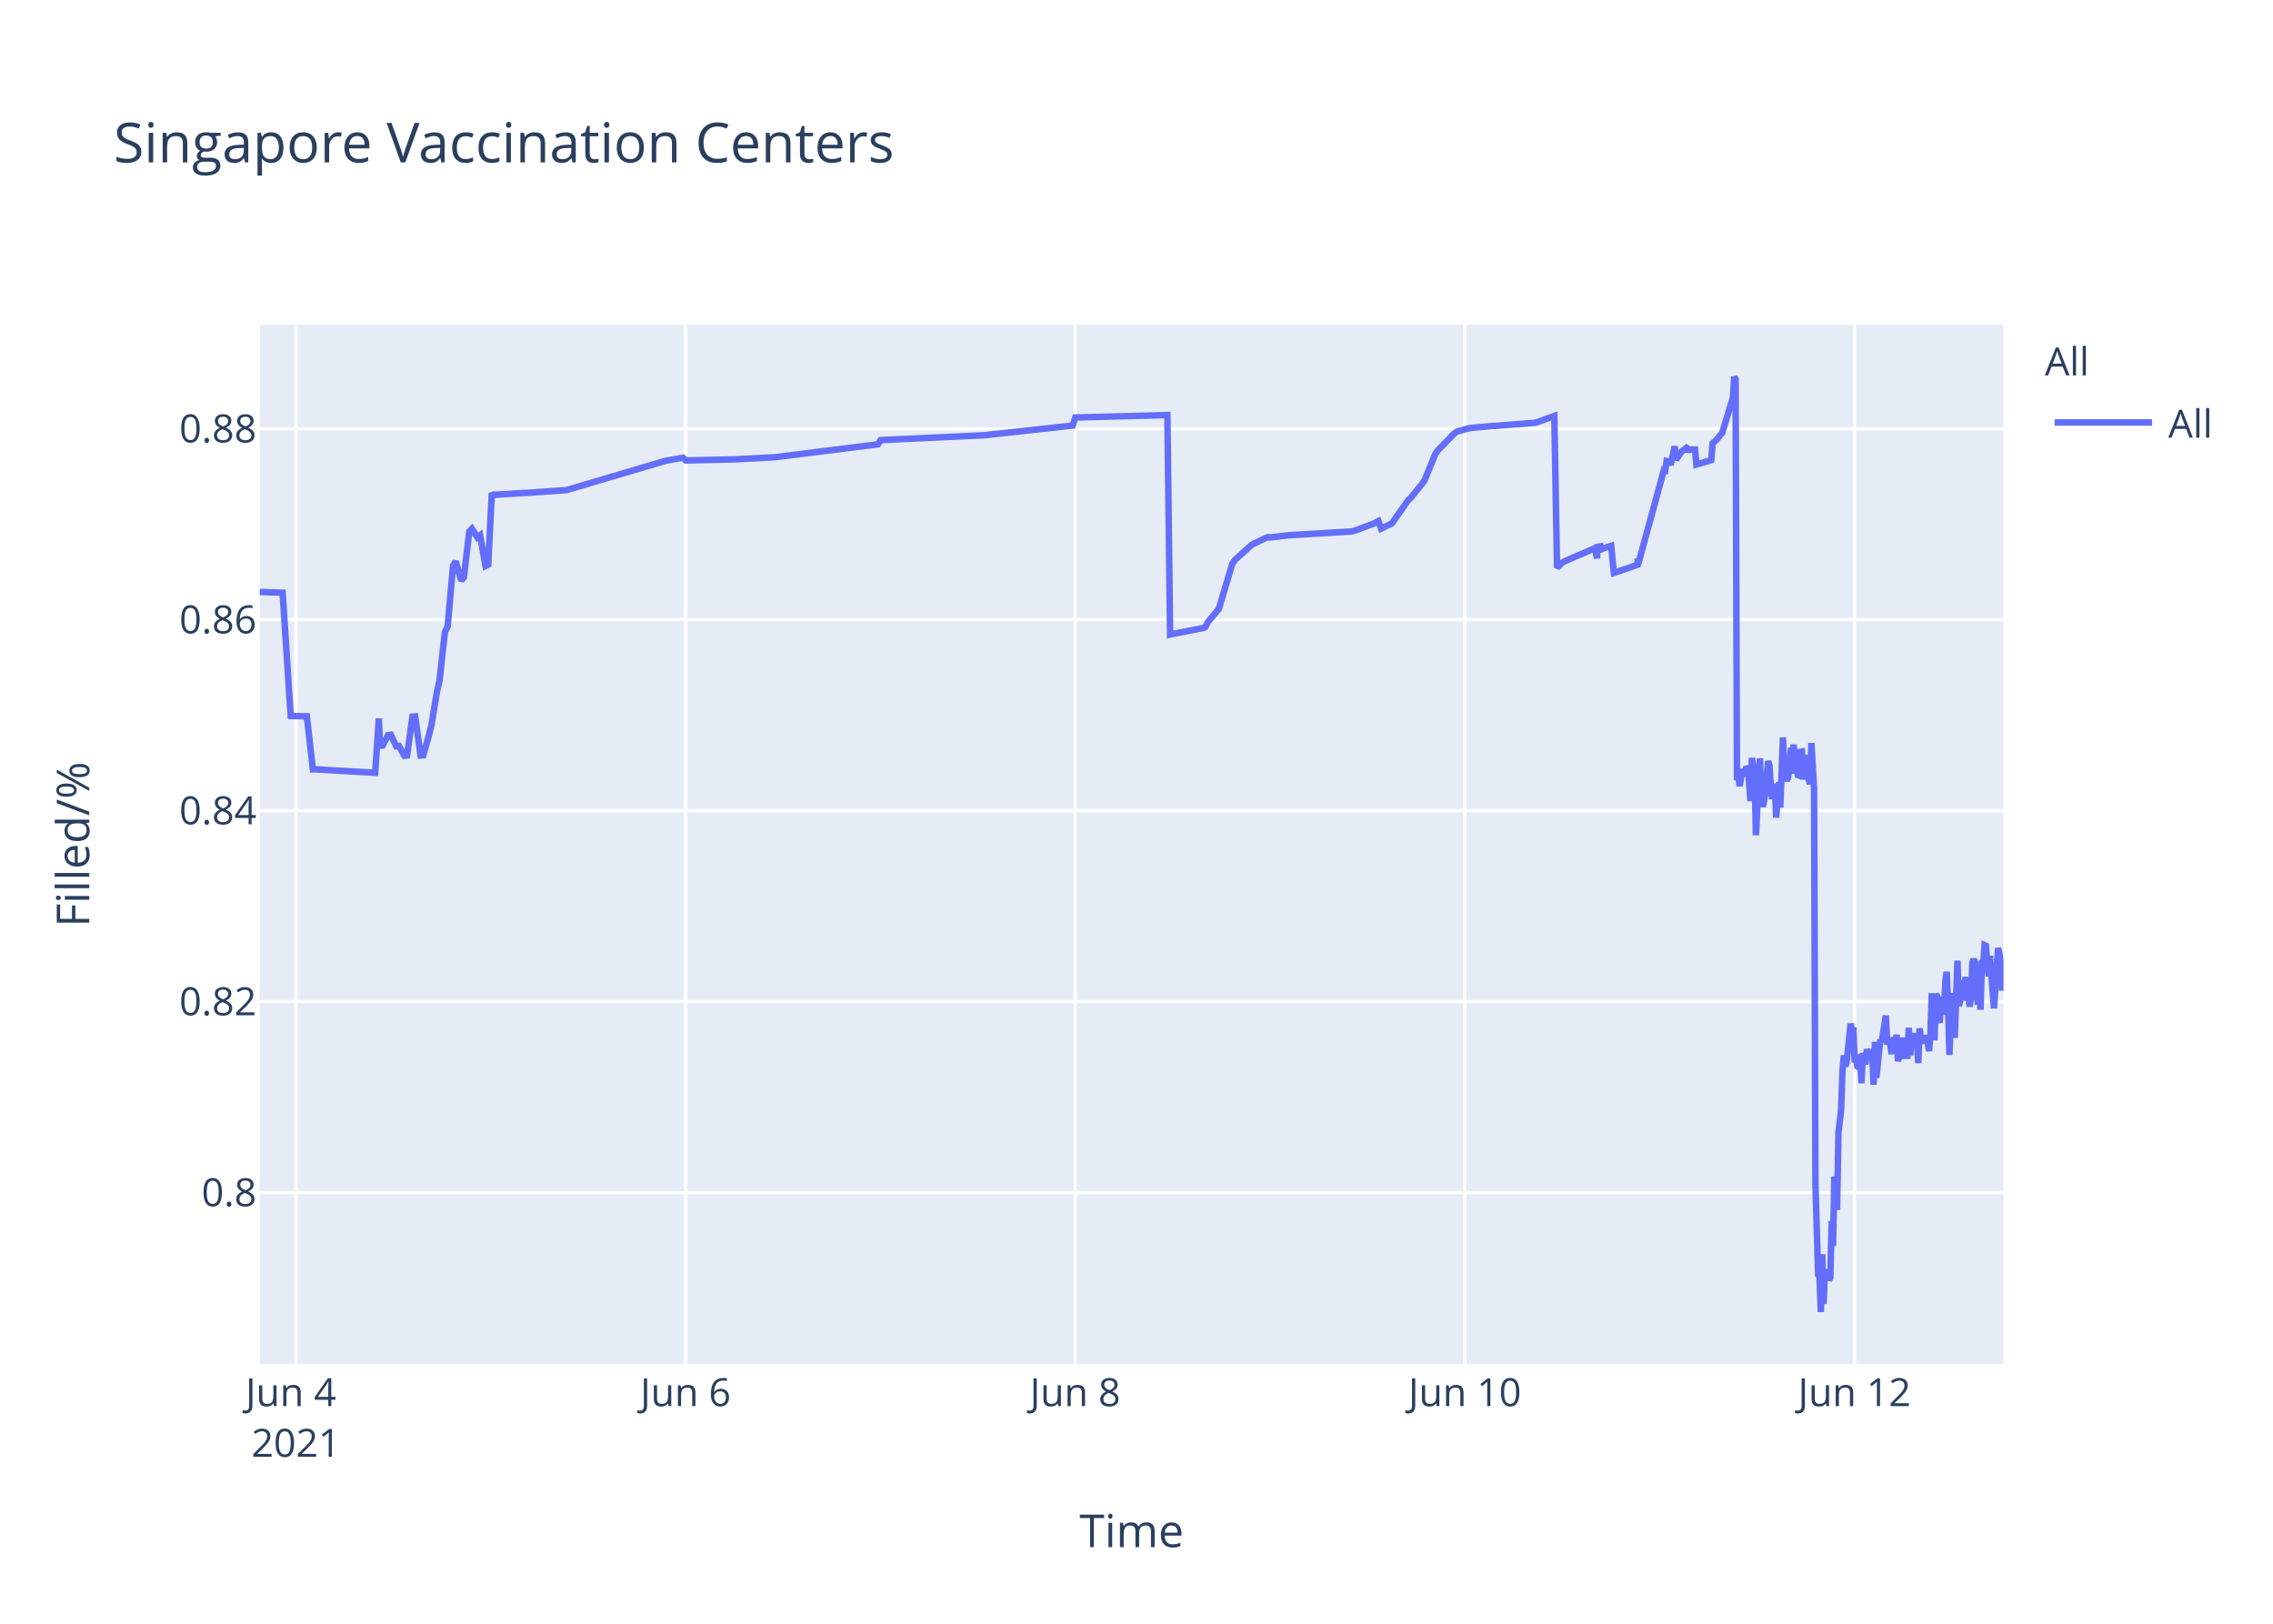
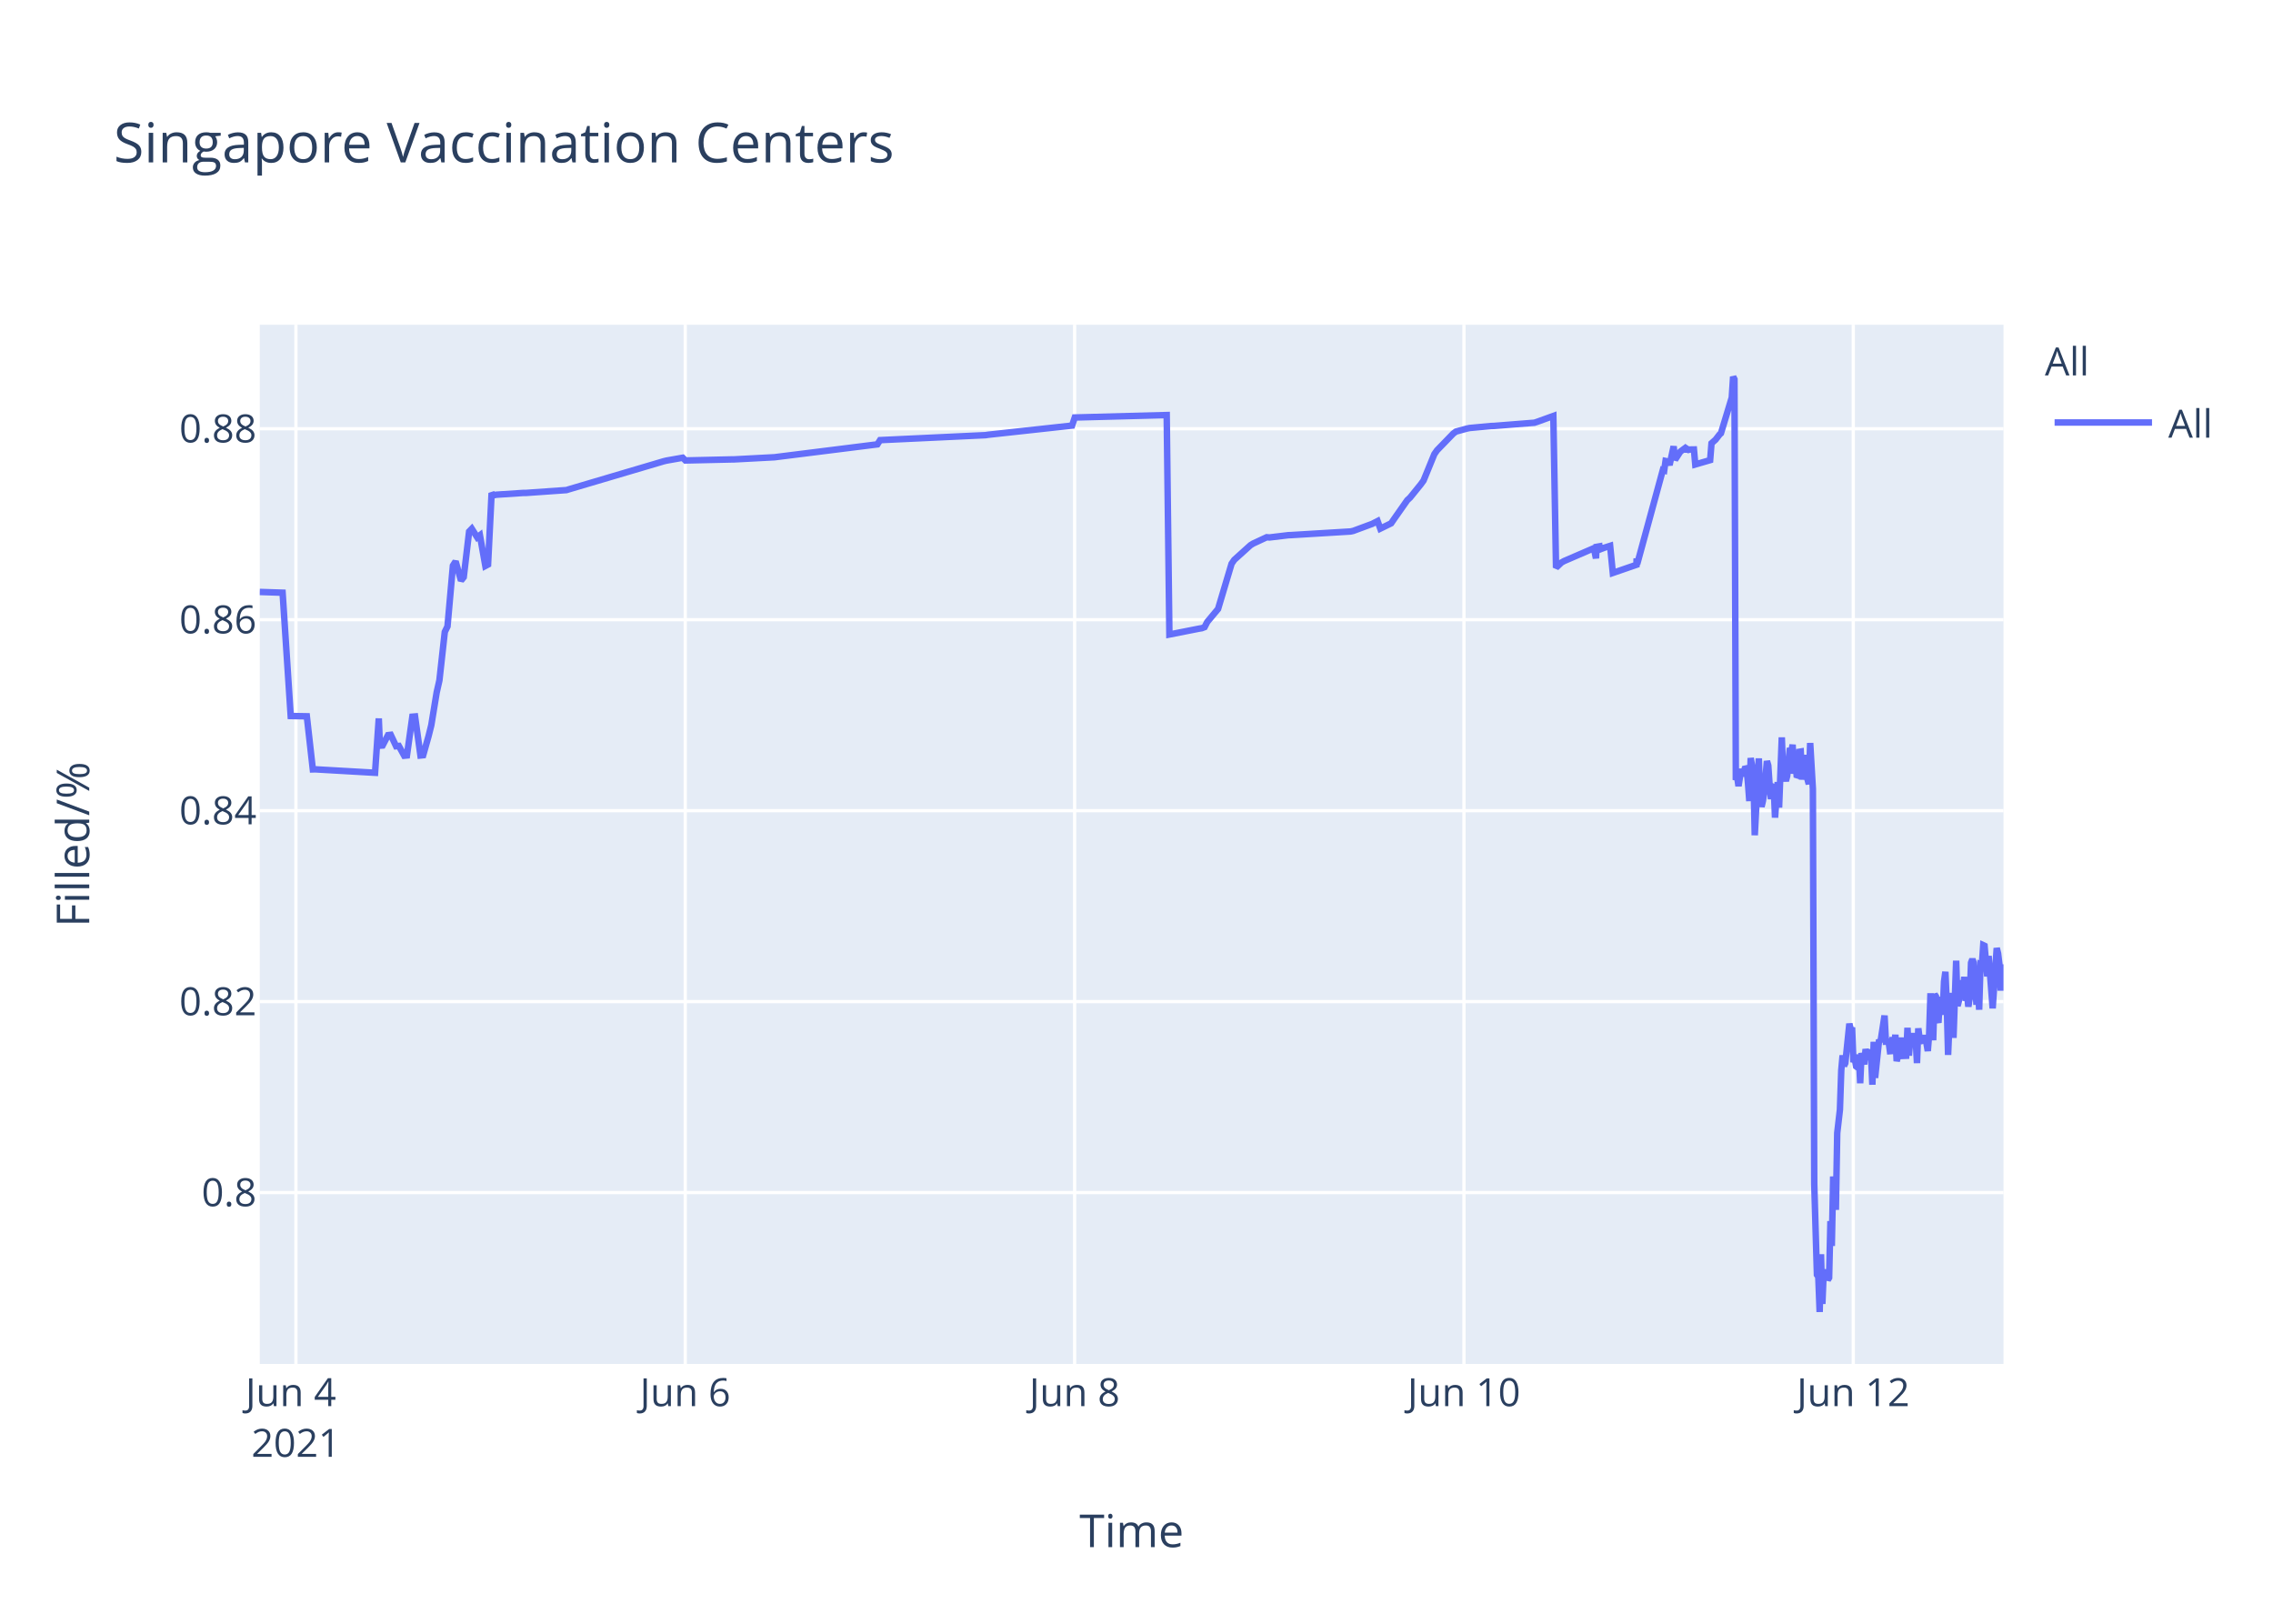
<svg xmlns="http://www.w3.org/2000/svg" class="main-svg" width="700" height="500" style="" viewBox="0 0 700 500">
  <rect x="0" y="0" width="700" height="500" style="fill: rgb(255, 255, 255); fill-opacity: 1;" />
-   <defs id="defs-72e888">
+   <defs id="defs-b44094">
    <g class="clips">
-       <clipPath id="clip72e888xyplot" class="plotclip">
+       <clipPath id="clipb44094xyplot" class="plotclip">
        <rect width="537" height="320" />
      </clipPath>
-       <clipPath class="axesclip" id="clip72e888x">
+       <clipPath class="axesclip" id="clipb44094x">
        <rect x="80" y="0" width="537" height="500" />
      </clipPath>
-       <clipPath class="axesclip" id="clip72e888y">
+       <clipPath class="axesclip" id="clipb44094y">
        <rect x="0" y="100" width="700" height="320" />
      </clipPath>
-       <clipPath class="axesclip" id="clip72e888xy">
+       <clipPath class="axesclip" id="clipb44094xy">
        <rect x="80" y="100" width="537" height="320" />
      </clipPath>
    </g>
    <g class="gradients" />
  </defs>
  <g class="bglayer">
    <rect class="bg" x="80" y="100" width="537" height="320" style="fill: rgb(229, 236, 246); fill-opacity: 1; stroke-width: 0;" />
  </g>
  <g class="layer-below">
    <g class="imagelayer" />
    <g class="shapelayer" />
  </g>
  <g class="cartesianlayer">
    <g class="subplot xy">
      <g class="layer-subplot">
        <g class="shapelayer" />
        <g class="imagelayer" />
      </g>
      <g class="gridlayer">
        <g class="x">
-           <path class="xgrid crisp" transform="translate(91.14,0)" d="M0,100v320" style="stroke: rgb(255, 255, 255); stroke-opacity: 1; stroke-width: 1px;" />
-           <path class="xgrid crisp" transform="translate(211.14,0)" d="M0,100v320" style="stroke: rgb(255, 255, 255); stroke-opacity: 1; stroke-width: 1px;" />
-           <path class="xgrid crisp" transform="translate(331.13,0)" d="M0,100v320" style="stroke: rgb(255, 255, 255); stroke-opacity: 1; stroke-width: 1px;" />
-           <path class="xgrid crisp" transform="translate(451.12,0)" d="M0,100v320" style="stroke: rgb(255, 255, 255); stroke-opacity: 1; stroke-width: 1px;" />
-           <path class="xgrid crisp" transform="translate(571.12,0)" d="M0,100v320" style="stroke: rgb(255, 255, 255); stroke-opacity: 1; stroke-width: 1px;" />
+           <path class="xgrid crisp" transform="translate(91.13,0)" d="M0,100v320" style="stroke: rgb(255, 255, 255); stroke-opacity: 1; stroke-width: 1px;" />
+           <path class="xgrid crisp" transform="translate(211.03,0)" d="M0,100v320" style="stroke: rgb(255, 255, 255); stroke-opacity: 1; stroke-width: 1px;" />
+           <path class="xgrid crisp" transform="translate(330.94,0)" d="M0,100v320" style="stroke: rgb(255, 255, 255); stroke-opacity: 1; stroke-width: 1px;" />
+           <path class="xgrid crisp" transform="translate(450.84,0)" d="M0,100v320" style="stroke: rgb(255, 255, 255); stroke-opacity: 1; stroke-width: 1px;" />
+           <path class="xgrid crisp" transform="translate(570.74,0)" d="M0,100v320" style="stroke: rgb(255, 255, 255); stroke-opacity: 1; stroke-width: 1px;" />
        </g>
        <g class="y">
          <path class="ygrid crisp" transform="translate(0,367.23)" d="M80,0h537" style="stroke: rgb(255, 255, 255); stroke-opacity: 1; stroke-width: 1px;" />
          <path class="ygrid crisp" transform="translate(0,308.43)" d="M80,0h537" style="stroke: rgb(255, 255, 255); stroke-opacity: 1; stroke-width: 1px;" />
          <path class="ygrid crisp" transform="translate(0,249.63)" d="M80,0h537" style="stroke: rgb(255, 255, 255); stroke-opacity: 1; stroke-width: 1px;" />
          <path class="ygrid crisp" transform="translate(0,190.83)" d="M80,0h537" style="stroke: rgb(255, 255, 255); stroke-opacity: 1; stroke-width: 1px;" />
          <path class="ygrid crisp" transform="translate(0,132.03)" d="M80,0h537" style="stroke: rgb(255, 255, 255); stroke-opacity: 1; stroke-width: 1px;" />
        </g>
      </g>
      <g class="zerolinelayer" />
      <path class="xlines-below" />
      <path class="ylines-below" />
      <g class="overlines-below" />
      <g class="xaxislayer-below" />
      <g class="yaxislayer-below" />
      <g class="overaxes-below" />
-       <g class="plot" transform="translate(80,100)" clip-path="url('#clip72e888xyplot')">
+       <g class="plot" transform="translate(80,100)" clip-path="url('#clipb44094xyplot')">
        <g class="scatterlayer mlayer">
-           <g class="trace scatter trace54c739" style="stroke-miterlimit: 2; opacity: 1;">
+           <g class="trace scatter traced965c4" style="stroke-miterlimit: 2; opacity: 1;">
            <g class="fills" />
            <g class="errorbars" />
            <g class="lines">
-               <path class="js-line" d="M0,82.28L7.04,82.51L9.53,120.48L14.5,120.57L16.35,136.92L17.13,136.9L35.53,137.96L36.68,121.23L37.02,129.62L37.86,129.56L39.52,126.37L40.36,126.27L42.02,129.79L42.86,129.7L44.52,132.71L45.36,132.63L47.02,120.69L47.86,120.62L49.52,132.64L50.36,132.55L52.02,126.68L52.86,123.32L54.53,113.21L55.36,109.51L57.02,94.58L57.86,92.89L59.52,74.17L60.36,72.87L62.02,78.78L62.86,77.73L64.52,63.68L65.35,62.82L67.02,65.47L67.85,64.83L69.52,74.27L70.36,73.83L71.46,51.83L72.02,52.53L72.85,52.34L81.19,51.79L82.02,51.79L94.52,50.91L95.35,50.65L124.52,42.03L125.35,41.83L130.35,40.95L131.19,41.79L145.35,41.47L146.18,41.46L158.68,40.8L159.52,40.69L190.35,36.83L191.18,35.53L223.68,34L224.51,33.87L250.35,31.05L251.18,28.56L279.51,27.81L280.35,95.38L289.54,93.57L290.35,93.44L291.18,93.12L292.01,91.51L294.51,88.51L295.35,87.52L299.51,73.59L300.34,72.39L305.35,67.88L306.18,67.37L310.35,65.43L311.18,65.5L317.01,64.8L317.85,64.77L336.18,63.66L337.01,63.48L342.84,61.32L343.68,60.89L344.51,60.46L345.34,62.78L348.68,61.15L349.51,59.94L353.68,54.01L354.51,53.24L357.84,49.13L358.68,47.98L362.01,39.84L362.84,38.66L367.84,33.5L368.68,32.89L372.01,31.98L372.84,31.8L379.51,31.18L380.34,31.16L392.84,30.17L393.67,29.9L398.67,28.09L399.51,74.81L401.18,73.22L402.01,72.76L410.34,69.16L411.18,68.8L411.81,71.93L412.01,68.39L412.8,68.25L412.84,69.25L413.64,67.95L413.68,68.94L414.51,68.62L416.18,68.09L417.01,76.43L424.3,73.91L424.34,72.31L424.38,72.03L424.51,73.74L432.42,44.74L432.84,44.87L433.26,41.95L434.09,42.12L434.51,43.2L435.76,37.43L436.18,41.6L437.42,39.66L437.84,39.05L439.09,38.13L439.51,38.96L439.93,38.26L440.34,38.53L440.76,38.42L442.01,38.4L442.42,43.02L447.01,41.69L447.42,36.5L448.26,35.76L448.67,35.39L449.92,33.79L450.34,33.41L453.67,22.43L454.09,16L454.5,16.8L454.92,140.18L455.34,139.22L455.76,142.07L456.59,136.79L457.01,138.99L457.84,136.15L458.26,136.63L458.67,141.25L459.09,146.68L459.51,133.42L460.34,138.09L460.76,157.2L462,133.53L462.42,145.44L462.84,148.42L463.25,146.68L463.67,144.02L464.5,134.36L464.92,135.71L465.34,141.84L465.75,146.05L466.17,142.1L466.59,141.74L467,151.77L467.84,140.84L468.25,148.68L469.09,127.07L469.51,137.58L470.34,140.49L470.75,138.92L471.59,130.34L472,131.67L472.42,129.31L472.84,138.25L473.25,134.05L473.67,138.68L474.09,138.81L474.5,131.49L474.92,131.42L475.34,140.05L476.17,132.48L476.59,138.41L477.42,141.46L477.84,128.79L478.67,142.96L479.09,264.58L479.92,292.55L480.34,293.12L480.76,304L481.18,286.22L481.59,301.52L482,291.75L482.42,292.1L482.84,291.07L483.26,294.16L483.67,293.46L484.09,276.02L484.51,283.67L484.92,262.28L485.75,272.54L486.17,248.89L487,241.71L487.42,229.6L487.84,224.98L488.25,228.24L488.67,227.36L489.92,215.22L490.34,217.06L490.75,216.4L491.17,227.08L491.59,226.08L492,228.38L492.42,228.68L492.84,224.72L493.25,233.57L493.67,224.28L494.5,227.75L494.92,223.07L495.75,226.33L496.17,223.26L496.59,224.52L497,234.01L497.42,220.81L497.84,231.91L499.09,220.15L499.5,220.86L500.76,212.72L501.17,220.76L502.01,220.72L502.42,223.7L502.84,223.67L503.25,219.37L503.67,223.08L504.09,218.62L504.5,226.76L504.92,225.2L505.34,224.19L505.75,219.51L506.17,225.16L507.42,225.11L507.83,216.49L508.25,225.05L508.67,220.43L509.08,220.57L509.5,218.19L509.92,220.92L510.34,219.84L510.75,227.36L511.17,216.65L511.59,220.1L512,220.01L512.84,220.98L513.25,218.78L514.08,223.64L514.5,218.66L514.92,205.85L515.34,215.25L515.75,220.32L516.17,206.18L516.58,206.81L517,214.16L517.42,214.11L517.84,206.99L518.67,212.47L519.09,202.23L519.51,199.24L519.92,208.71L520.34,224.84L520.75,215.2L521.17,214.49L521.59,205.74L522,219.6L522.83,195.82L523.25,209.77L523.67,208.24L524.08,203.32L524.5,202.05L524.92,205.17L525.34,200.81L525.75,208.16L526.17,206.35L526.58,209.96L527,207.44L527.42,196.45L527.83,195.36L528.25,196.45L529.09,209.39L529.5,202.33L529.92,210.92L530.33,197.09L530.75,197.31L531.17,191.05L531.58,191.24L532,196.07L532.42,200.65L532.83,194.37L534.08,210.5L534.5,204.27L535.33,191.94L535.75,193.62L536.17,197L536.58,205.03L537,197.14" style="vector-effect: non-scaling-stroke; fill: none; stroke: rgb(99, 110, 250); stroke-opacity: 1; stroke-width: 2px; opacity: 1;" />
+               <path class="js-line" d="M0,82.28L7.03,82.51L9.53,120.48L14.49,120.57L16.34,136.92L17.11,136.9L35.5,137.96L36.65,121.23L37,129.62L37.83,129.56L39.49,126.37L40.33,126.27L41.99,129.79L42.83,129.7L44.49,132.71L45.32,132.63L46.99,120.69L47.82,120.62L49.49,132.64L50.32,132.55L51.98,126.68L52.82,123.32L54.48,113.21L55.32,109.51L56.98,94.58L57.81,92.89L59.48,74.17L60.31,72.87L61.97,78.78L62.81,77.73L64.47,63.68L65.3,62.82L66.97,65.47L67.8,64.83L69.47,74.27L70.3,73.83L71.4,51.83L71.97,52.53L72.8,52.34L81.13,51.79L81.96,51.79L94.45,50.91L95.28,50.65L124.42,42.03L125.26,41.83L130.25,40.95L131.09,41.79L145.24,41.47L146.07,41.46L158.56,40.8L159.39,40.69L190.2,36.83L191.03,35.53L223.51,34L224.34,33.87L250.16,31.05L250.99,28.56L279.3,27.81L280.13,95.38L289.32,93.57L290.13,93.44L290.96,93.12L291.79,91.51L294.29,88.51L295.12,87.52L299.28,73.59L300.11,72.39L305.11,67.88L305.94,67.37L310.11,65.43L310.94,65.5L316.77,64.8L317.6,64.77L335.92,63.66L336.75,63.48L342.58,61.32L343.41,60.89L344.25,60.46L345.08,62.78L348.41,61.15L349.24,59.94L353.4,54.01L354.24,53.24L357.57,49.13L358.4,47.98L361.73,39.84L362.56,38.66L367.56,33.5L368.39,32.89L371.72,31.98L372.56,31.8L379.22,31.18L380.05,31.16L392.54,30.17L393.37,29.9L398.37,28.09L399.2,74.81L400.87,73.22L401.7,72.76L410.03,69.16L410.86,68.8L411.5,71.93L411.69,68.39L412.49,68.25L412.52,69.25L413.32,67.95L413.36,68.94L414.19,68.62L415.86,68.09L416.69,76.43L423.98,73.91L424.01,72.31L424.05,72.03L424.18,73.74L432.09,44.74L432.51,44.87L432.93,41.95L433.76,42.12L434.17,43.2L435.42,37.43L435.84,41.6L437.09,39.66L437.5,39.05L438.75,38.13L439.17,38.96L439.59,38.26L440,38.53L440.42,38.42L441.67,38.4L442.08,43.02L446.66,41.69L447.08,36.5L447.91,35.76L448.33,35.39L449.57,33.79L449.99,33.41L453.32,22.43L453.74,16L454.15,16.8L454.57,140.18L454.99,139.22L455.4,142.07L456.24,136.79L456.65,138.99L457.49,136.15L457.9,136.63L458.32,141.25L458.73,146.68L459.15,133.42L459.98,138.09L460.4,157.2L461.65,133.53L462.06,145.44L462.48,148.42L462.9,146.68L463.31,144.02L464.15,134.36L464.56,135.71L464.98,141.84L465.39,146.05L465.81,142.1L466.23,141.74L466.64,151.77L467.48,140.84L467.89,148.68L468.73,127.07L469.14,137.58L469.98,140.49L470.39,138.92L471.22,130.34L471.64,131.67L472.06,129.31L472.47,138.25L472.89,134.05L473.3,138.68L473.72,138.81L474.14,131.49L474.56,131.42L474.97,140.05L475.8,132.48L476.22,138.41L477.05,141.46L477.47,128.79L478.3,142.96L478.72,264.58L479.55,292.55L479.97,293.12L480.39,304L480.8,286.22L481.22,301.52L481.63,291.75L482.05,292.1L482.47,291.07L482.88,294.16L483.3,293.46L483.71,276.02L484.13,283.67L484.55,262.28L485.38,272.54L485.8,248.89L486.63,241.71L487.04,229.6L487.46,224.98L487.88,228.24L488.29,227.36L489.54,215.22L489.96,217.06L490.37,216.4L490.79,227.08L491.21,226.08L491.62,228.38L492.04,228.68L492.46,224.72L492.87,233.57L493.29,224.28L494.12,227.75L494.54,223.07L495.37,226.33L495.79,223.26L496.2,224.52L496.62,234.01L497.04,220.81L497.46,231.91L498.7,220.15L499.12,220.86L500.37,212.72L500.79,220.76L501.62,220.72L502.03,223.7L502.45,223.67L502.87,219.37L503.28,223.08L503.7,218.62L504.11,226.76L504.53,225.2L504.95,224.19L505.36,219.51L505.78,225.16L507.03,225.11L507.44,216.49L507.86,225.05L508.28,220.43L508.69,220.57L509.11,218.19L509.53,220.92L509.95,219.84L510.36,227.36L510.77,216.65L511.19,220.1L511.61,220.01L512.44,220.98L512.86,218.78L513.69,223.64L514.1,218.66L514.52,205.85L514.94,215.25L515.35,220.32L515.77,206.18L516.19,206.81L516.6,214.16L517.02,214.11L517.44,206.99L518.27,212.47L518.69,202.23L519.11,199.24L519.52,208.71L519.94,224.84L520.35,215.2L520.77,214.49L521.18,205.74L521.6,219.6L522.43,195.82L522.85,209.77L523.26,208.24L523.68,203.32L524.1,202.05L524.51,205.17L524.93,200.81L525.35,208.16L525.76,206.35L526.18,209.96L526.59,207.44L527.01,196.45L527.43,195.36L527.84,196.45L528.68,209.39L529.09,202.33L529.51,210.92L529.92,197.09L530.34,197.31L530.76,191.05L531.17,191.24L531.59,196.07L532.01,200.65L532.42,194.37L533.67,210.5L534.09,204.27L534.92,191.94L535.34,193.62L535.75,197L536.17,205.03L536.59,197.14L537,198.57" style="vector-effect: non-scaling-stroke; fill: none; stroke: rgb(99, 110, 250); stroke-opacity: 1; stroke-width: 2px; opacity: 1;" />
            </g>
            <g class="points" />
            <g class="text" />
          </g>
        </g>
      </g>
      <g class="overplot" />
      <path class="xlines-above crisp" d="M0,0" style="fill: none;" />
      <path class="ylines-above crisp" d="M0,0" style="fill: none;" />
      <g class="overlines-above" />
      <g class="xaxislayer-above">
        <g class="xtick">
-           <text text-anchor="middle" x="0" y="433" transform="translate(91.14,0)" style="font-family: 'Open Sans', verdana, arial, sans-serif; font-size: 12px; fill: rgb(42, 63, 95); fill-opacity: 1; white-space: pre;">
+           <text text-anchor="middle" x="0" y="433" transform="translate(91.13,0)" style="font-family: 'Open Sans', verdana, arial, sans-serif; font-size: 12px; fill: rgb(42, 63, 95); fill-opacity: 1; white-space: pre;">
            <tspan class="line" dy="0em" x="0" y="433">Jun 4</tspan>
            <tspan class="line" dy="1.3em" x="0" y="433">2021</tspan>
          </text>
        </g>
        <g class="xtick">
-           <text text-anchor="middle" x="0" y="433" transform="translate(211.14,0)" style="font-family: 'Open Sans', verdana, arial, sans-serif; font-size: 12px; fill: rgb(42, 63, 95); fill-opacity: 1; white-space: pre;">Jun 6</text>
+           <text text-anchor="middle" x="0" y="433" transform="translate(211.03,0)" style="font-family: 'Open Sans', verdana, arial, sans-serif; font-size: 12px; fill: rgb(42, 63, 95); fill-opacity: 1; white-space: pre;">Jun 6</text>
        </g>
        <g class="xtick">
-           <text text-anchor="middle" x="0" y="433" transform="translate(331.13,0)" style="font-family: 'Open Sans', verdana, arial, sans-serif; font-size: 12px; fill: rgb(42, 63, 95); fill-opacity: 1; white-space: pre;">Jun 8</text>
+           <text text-anchor="middle" x="0" y="433" transform="translate(330.94,0)" style="font-family: 'Open Sans', verdana, arial, sans-serif; font-size: 12px; fill: rgb(42, 63, 95); fill-opacity: 1; white-space: pre;">Jun 8</text>
        </g>
        <g class="xtick">
-           <text text-anchor="middle" x="0" y="433" transform="translate(451.12,0)" style="font-family: 'Open Sans', verdana, arial, sans-serif; font-size: 12px; fill: rgb(42, 63, 95); fill-opacity: 1; white-space: pre;">Jun 10</text>
+           <text text-anchor="middle" x="0" y="433" transform="translate(450.84,0)" style="font-family: 'Open Sans', verdana, arial, sans-serif; font-size: 12px; fill: rgb(42, 63, 95); fill-opacity: 1; white-space: pre;">Jun 10</text>
        </g>
        <g class="xtick">
-           <text text-anchor="middle" x="0" y="433" transform="translate(571.12,0)" style="font-family: 'Open Sans', verdana, arial, sans-serif; font-size: 12px; fill: rgb(42, 63, 95); fill-opacity: 1; white-space: pre;">Jun 12</text>
+           <text text-anchor="middle" x="0" y="433" transform="translate(570.74,0)" style="font-family: 'Open Sans', verdana, arial, sans-serif; font-size: 12px; fill: rgb(42, 63, 95); fill-opacity: 1; white-space: pre;">Jun 12</text>
        </g>
      </g>
      <g class="yaxislayer-above">
        <g class="ytick">
          <text text-anchor="end" x="79" y="4.2" transform="translate(0,367.23)" style="font-family: 'Open Sans', verdana, arial, sans-serif; font-size: 12px; fill: rgb(42, 63, 95); fill-opacity: 1; white-space: pre;">0.8</text>
        </g>
        <g class="ytick">
          <text text-anchor="end" x="79" y="4.2" transform="translate(0,308.43)" style="font-family: 'Open Sans', verdana, arial, sans-serif; font-size: 12px; fill: rgb(42, 63, 95); fill-opacity: 1; white-space: pre;">0.82</text>
        </g>
        <g class="ytick">
          <text text-anchor="end" x="79" y="4.2" transform="translate(0,249.63)" style="font-family: 'Open Sans', verdana, arial, sans-serif; font-size: 12px; fill: rgb(42, 63, 95); fill-opacity: 1; white-space: pre;">0.84</text>
        </g>
        <g class="ytick">
          <text text-anchor="end" x="79" y="4.2" transform="translate(0,190.83)" style="font-family: 'Open Sans', verdana, arial, sans-serif; font-size: 12px; fill: rgb(42, 63, 95); fill-opacity: 1; white-space: pre;">0.86</text>
        </g>
        <g class="ytick">
          <text text-anchor="end" x="79" y="4.2" transform="translate(0,132.03)" style="font-family: 'Open Sans', verdana, arial, sans-serif; font-size: 12px; fill: rgb(42, 63, 95); fill-opacity: 1; white-space: pre;">0.88</text>
        </g>
      </g>
      <g class="overaxes-above" />
    </g>
  </g>
  <g class="polarlayer" />
  <g class="ternarylayer" />
  <g class="geolayer" />
  <g class="funnelarealayer" />
  <g class="pielayer" />
  <g class="treemaplayer" />
  <g class="sunburstlayer" />
  <g class="glimages" />
-   <defs id="topdefs-72e888">
+   <defs id="topdefs-b44094">
    <g class="clips" />
-     <clipPath id="legend72e888">
+     <clipPath id="legendb44094">
      <rect width="60" height="45" x="0" y="0" />
    </clipPath>
  </defs>
  <g class="layer-above">
    <g class="imagelayer" />
    <g class="shapelayer" />
  </g>
  <g class="infolayer">
    <g class="legend" pointer-events="all" transform="translate(627.74,100)">
      <rect class="bg" shape-rendering="crispEdges" width="60" height="45" x="0" y="0" style="stroke: rgb(68, 68, 68); stroke-opacity: 1; fill: rgb(255, 255, 255); fill-opacity: 1; stroke-width: 0px;" />
-       <g class="scrollbox" transform="" clip-path="url('#legend72e888')">
+       <g class="scrollbox" transform="" clip-path="url('#legendb44094')">
        <text class="legendtitletext" text-anchor="start" x="2" y="15.6" style="font-family: 'Open Sans', verdana, arial, sans-serif; font-size: 12px; fill: rgb(42, 63, 95); fill-opacity: 1; white-space: pre;">All</text>
        <g class="groups" transform="">
          <g class="traces" transform="translate(0,30.1)" style="opacity: 1;">
            <text class="legendtext" text-anchor="start" x="40" y="4.68" style="font-family: 'Open Sans', verdana, arial, sans-serif; font-size: 12px; fill: rgb(42, 63, 95); fill-opacity: 1; white-space: pre;">All</text>
            <g class="layers" style="opacity: 1;">
              <g class="legendfill" />
              <g class="legendlines">
                <path class="js-line" d="M5,0h30" style="fill: none; stroke: rgb(99, 110, 250); stroke-opacity: 1; stroke-width: 2px;" />
              </g>
              <g class="legendsymbols">
                <g class="legendpoints" />
              </g>
            </g>
            <rect class="legendtoggle" x="0" y="-9.5" width="54.891" height="19" style="fill: rgb(0, 0, 0); fill-opacity: 0;" />
          </g>
        </g>
      </g>
      <rect class="scrollbar" rx="20" ry="3" width="0" height="0" x="0" y="0" style="fill: rgb(128, 139, 164); fill-opacity: 1;" />
    </g>
    <g class="g-gtitle">
      <text class="gtitle" x="35" y="50" text-anchor="start" dy="0em" style="font-family: 'Open Sans', verdana, arial, sans-serif; font-size: 17px; fill: rgb(42, 63, 95); opacity: 1; font-weight: normal; white-space: pre;">Singapore Vaccination Centers</text>
    </g>
    <g class="g-xtitle">
      <text class="xtitle" x="348.5" y="476.409" text-anchor="middle" style="font-family: 'Open Sans', verdana, arial, sans-serif; font-size: 14px; fill: rgb(42, 63, 95); opacity: 1; font-weight: normal; white-space: pre;">Time</text>
    </g>
    <g class="g-ytitle">
      <text class="ytitle" transform="rotate(-90,27.48125,260)" x="27.481" y="260" text-anchor="middle" style="font-family: 'Open Sans', verdana, arial, sans-serif; font-size: 14px; fill: rgb(42, 63, 95); opacity: 1; font-weight: normal; white-space: pre;">Filled/%</text>
    </g>
  </g>
</svg>
